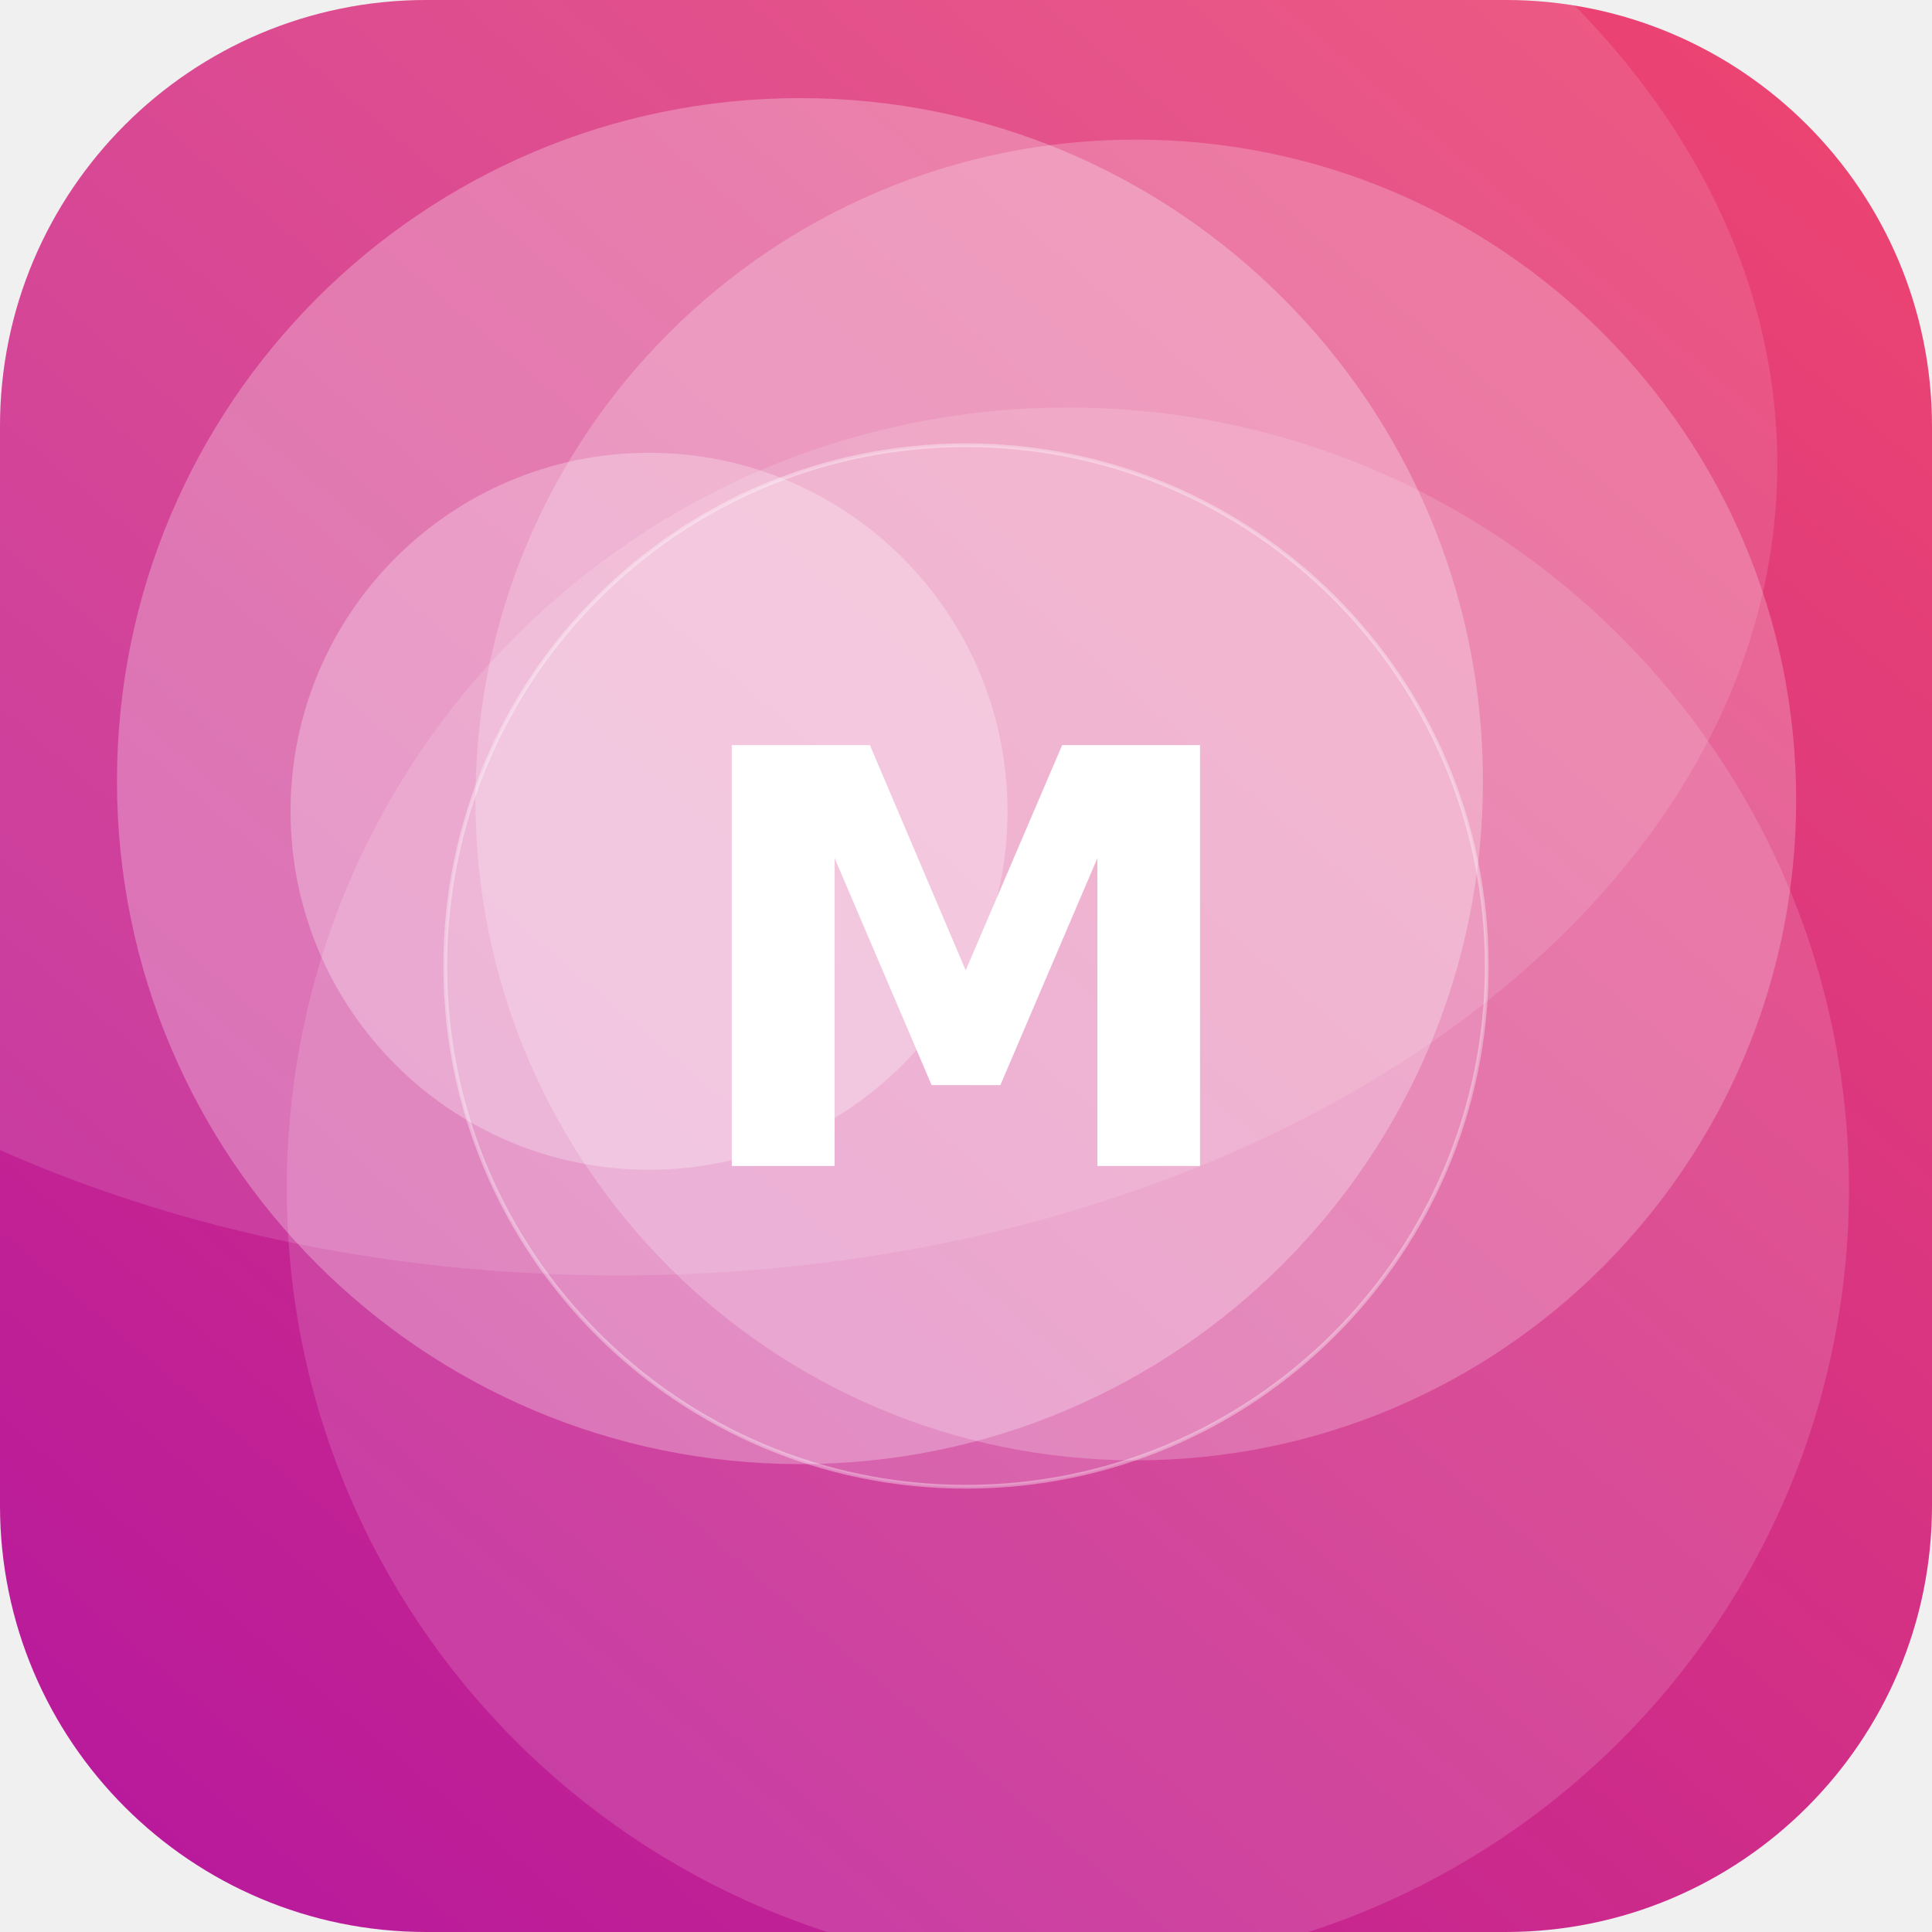
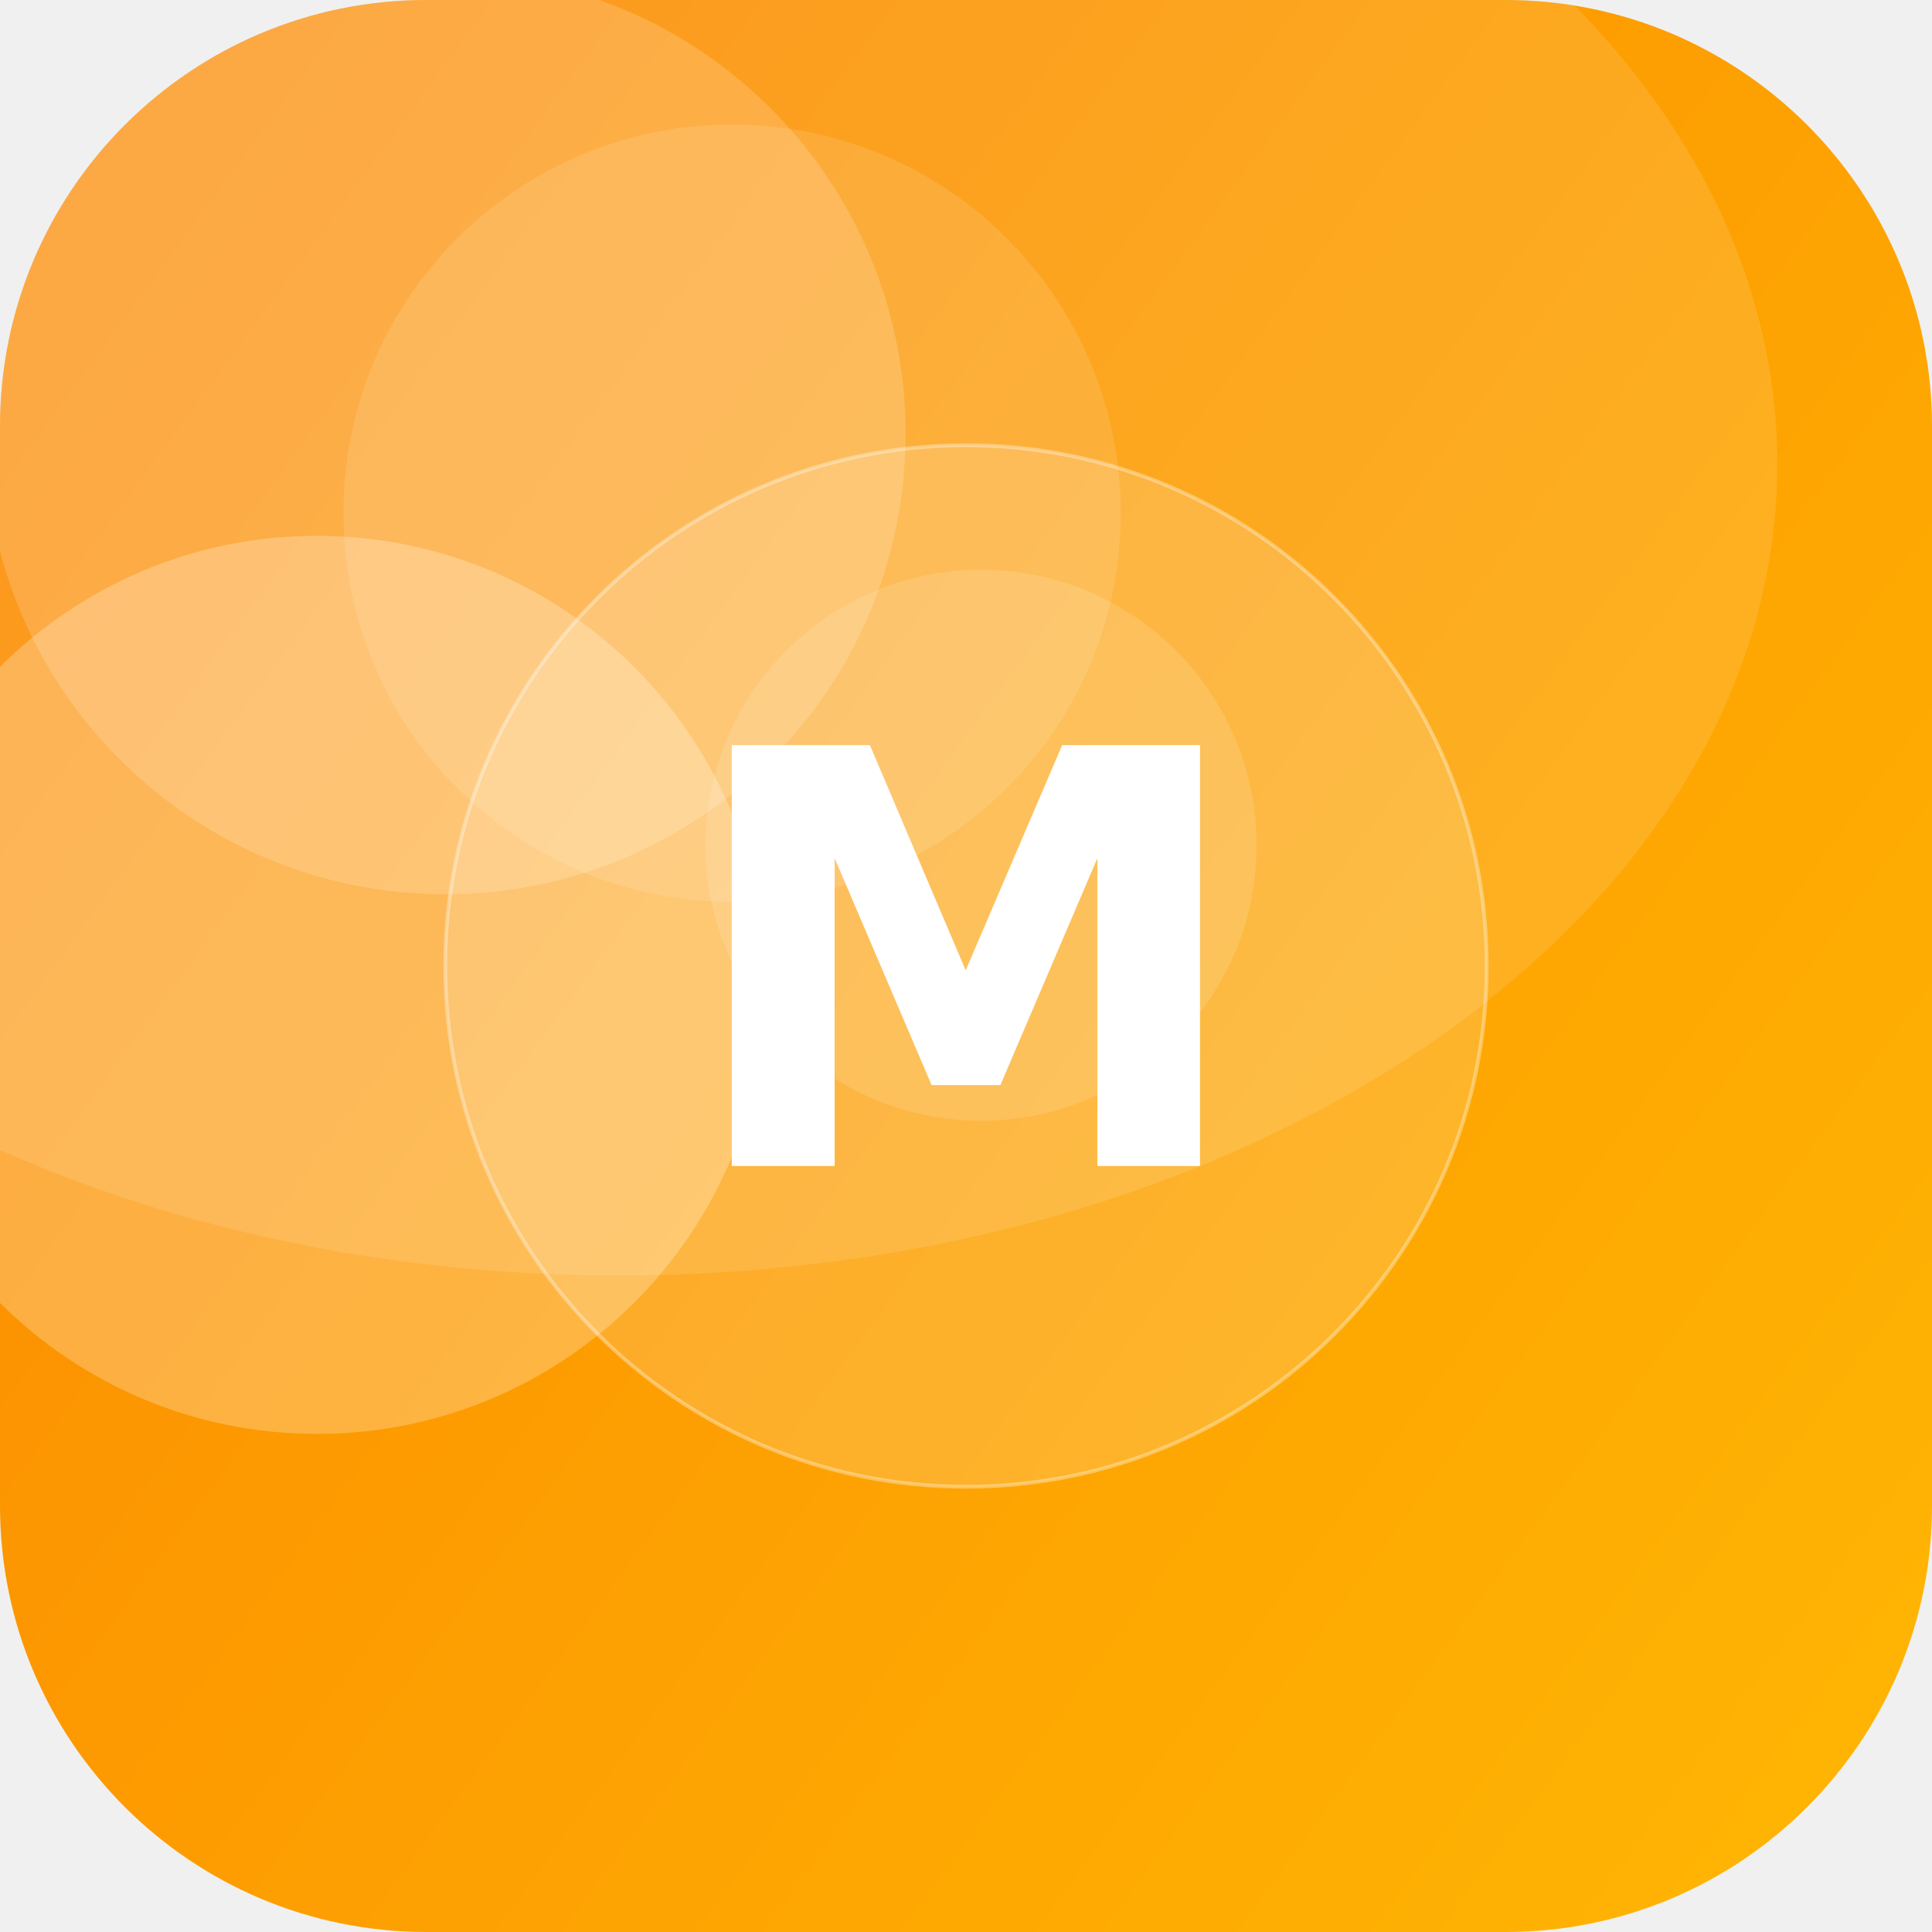
<svg xmlns="http://www.w3.org/2000/svg" width="512" height="512" viewBox="0 0 512 512">
  <defs>
-     <linearGradient id="g" x1="0" y1="0" x2="1" y2="1" gradientTransform="rotate(86 0.5 0.5)">
-       <stop offset="0" stop-color="#EF476F" />
-       <stop offset="1" stop-color="#B5179E" />
+     <linearGradient id="g" x1="0" y1="0" x2="1" y2="1" gradientTransform="rotate(171 0.5 0.5)">
+       <stop offset="0" stop-color="#FFB703" />
+       <stop offset="1" stop-color="#FB8500" />
    </linearGradient>
    <clipPath id="c">
      <rect width="512" height="512" rx="113" />
    </clipPath>
  </defs>
  <g clip-path="url(#c)">
    <rect width="512" height="512" fill="url(#g)" />
-     <circle cx="283" cy="315" r="207" fill="#FFFFFF" fill-opacity="0.14" />
-     <circle cx="301" cy="212" r="175" fill="#FFFFFF" fill-opacity="0.22" />
-     <circle cx="212" cy="207" r="181" fill="#FFFFFF" fill-opacity="0.27" />
-     <circle cx="172" cy="215" r="95" fill="#FFFFFF" fill-opacity="0.27" />
+     <circle cx="118" cy="115" r="122" fill="#FFFFFF" fill-opacity="0.17" />
+     <circle cx="260" cy="224" r="73" fill="#FFFFFF" fill-opacity="0.13" />
+     <circle cx="84" cy="261" r="119" fill="#FFFFFF" fill-opacity="0.25" />
+     <circle cx="194" cy="136" r="103" fill="#FFFFFF" fill-opacity="0.12" />
    <ellipse cx="164" cy="123" rx="307" ry="215" fill="#FFFFFF" fill-opacity="0.12" />
    <circle cx="256" cy="256" r="138" fill="#FFFFFF" fill-opacity="0.16" stroke="#FFFFFF" stroke-opacity="0.35" />
    <text x="50%" y="50%" dy="53" text-anchor="middle" font-family="DejaVu Sans, Helvetica, Arial, sans-serif" font-weight="bold" font-size="153" fill="#FFFFFF">M</text>
  </g>
</svg>
